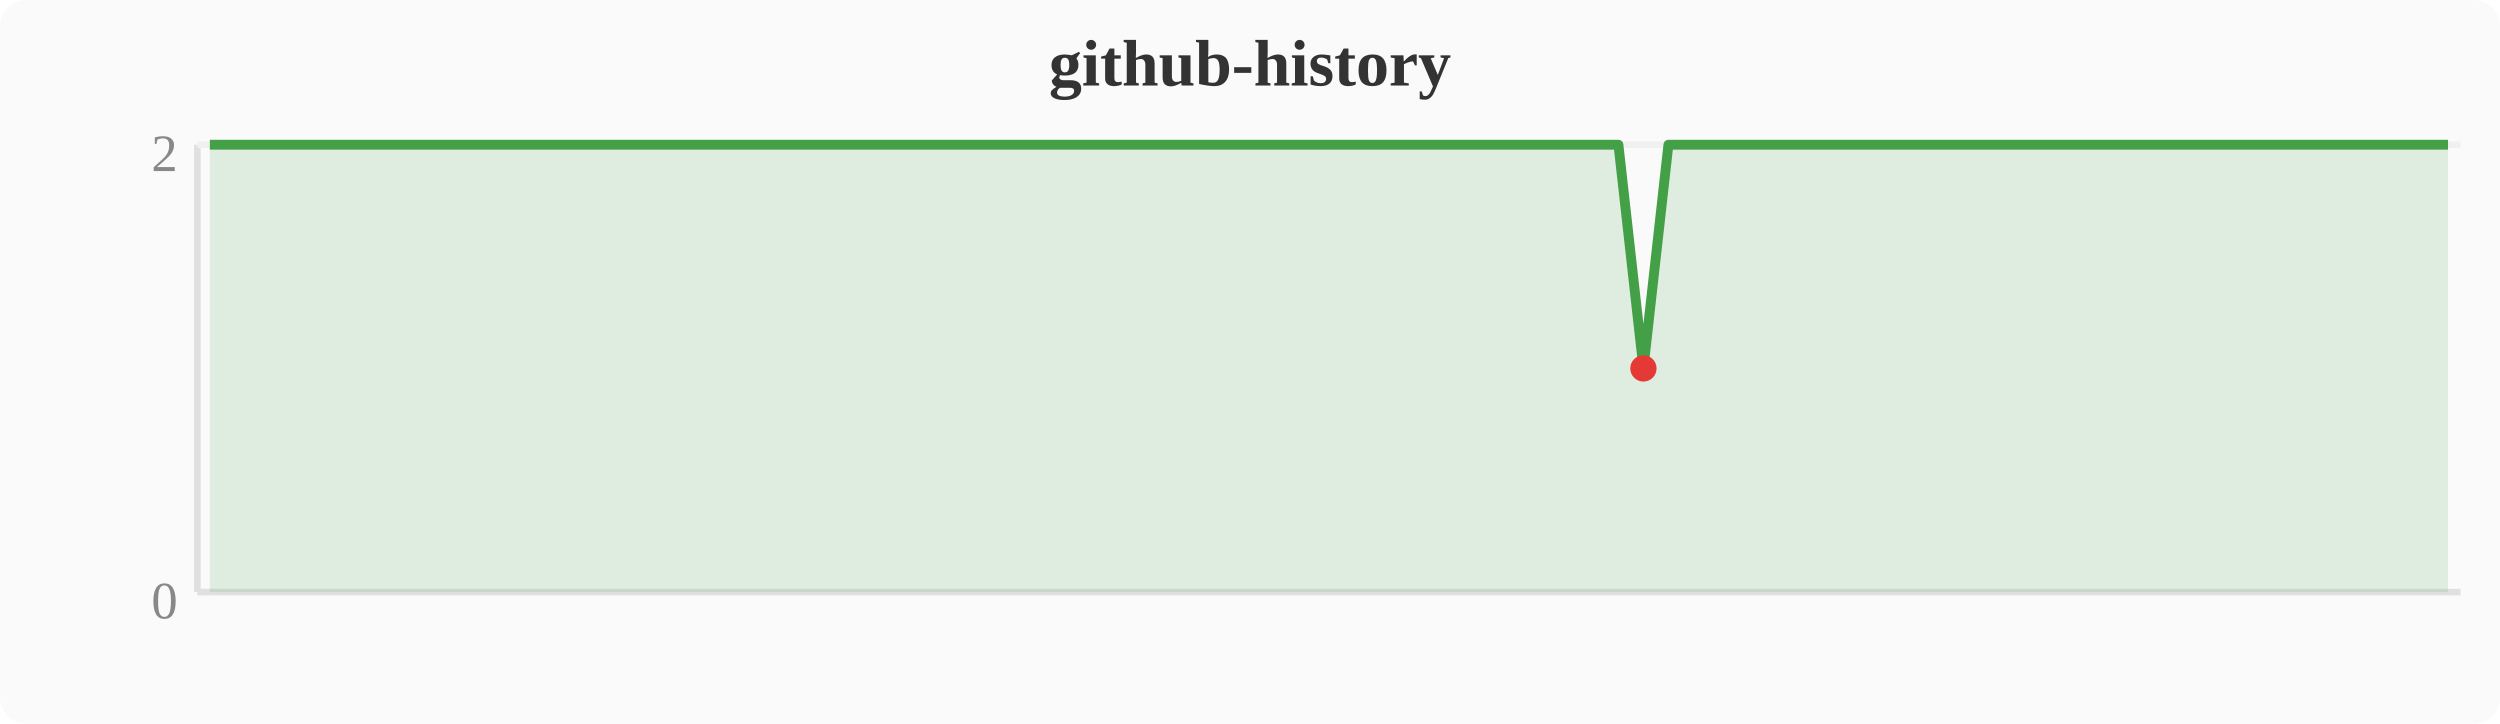
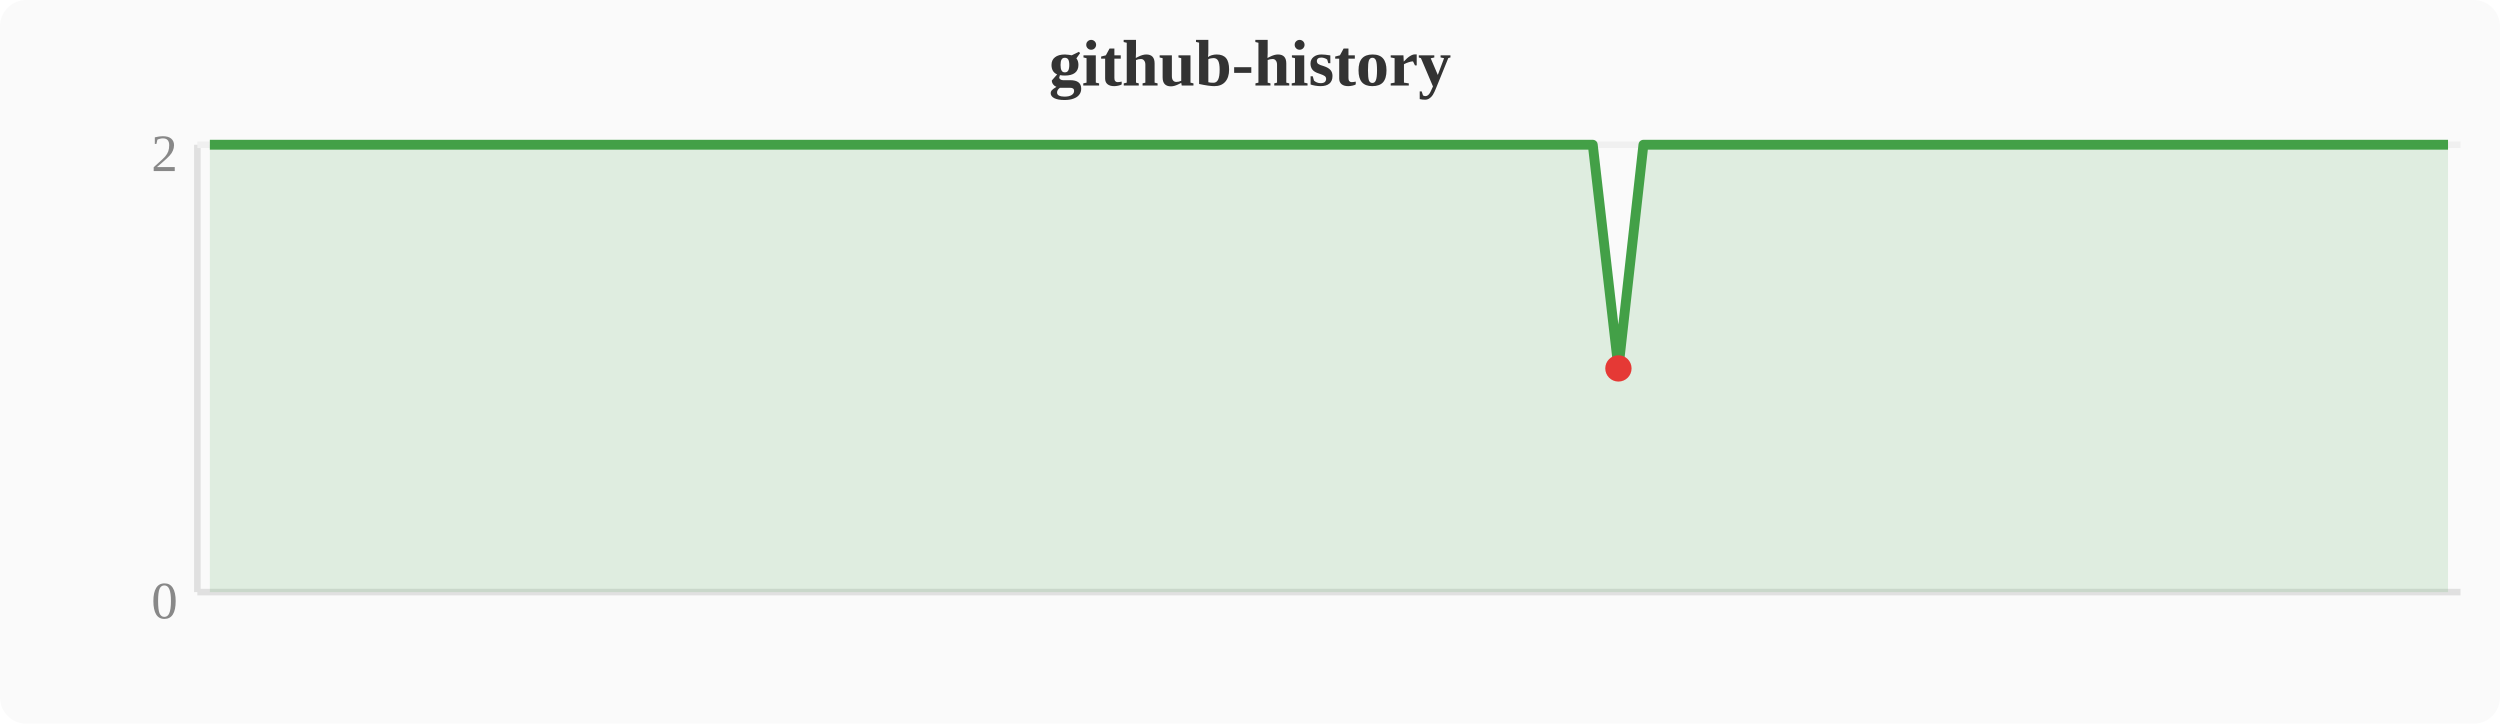
<svg xmlns="http://www.w3.org/2000/svg" width="380" height="110" viewBox="0 0 380 110">
  <rect width="380" height="110" fill="#fafafa" rx="4" />
  <text x="190" y="13" text-anchor="middle" font-size="10" font-weight="bold" fill="#333">github-history</text>
  <line x1="30" y1="22" x2="30" y2="90" stroke="#e0e0e0" stroke-width="1" />
  <line x1="30" y1="90" x2="374" y2="90" stroke="#e0e0e0" stroke-width="1" />
  <line x1="30" y1="22" x2="374" y2="22" stroke="#f0f0f0" stroke-width="1" />
  <text x="27" y="94" text-anchor="end" font-size="8" fill="#888">0</text>
  <text x="27" y="26" text-anchor="end" font-size="8" fill="#888">2</text>
-   <polygon points="31.9,22.0 35.7,22.0 39.6,22.0 43.4,22.0 47.2,22.0 51.0,22.0 54.8,22.0 58.7,22.0 62.5,22.0 66.3,22.0 70.1,22.0 74.0,22.0 77.8,22.0 81.6,22.0 85.4,22.0 89.2,22.0 93.1,22.0 96.9,22.0 100.7,22.0 104.5,22.0 108.4,22.0 112.2,22.0 116.0,22.0 119.8,22.0 123.6,22.0 127.5,22.0 131.3,22.0 135.1,22.0 138.9,22.0 142.8,22.0 146.6,22.0 150.4,22.0 154.2,22.0 158.0,22.0 161.9,22.0 165.7,22.0 169.5,22.0 173.3,22.0 177.2,22.0 181.0,22.0 184.8,22.0 188.6,22.0 192.4,22.0 196.3,22.0 200.1,22.0 203.9,22.0 207.7,22.0 211.6,22.0 215.4,22.0 219.2,22.0 223.0,22.0 226.8,22.0 230.7,22.0 234.5,22.0 238.3,22.0 242.1,22.0 246.0,22.0 249.8,56.0 253.6,22.0 257.4,22.0 261.2,22.0 265.1,22.0 268.9,22.0 272.7,22.0 276.5,22.0 280.4,22.0 284.2,22.0 288.0,22.0 291.8,22.0 295.6,22.0 299.5,22.0 303.3,22.0 307.1,22.0 310.9,22.0 314.8,22.0 318.6,22.0 322.4,22.0 326.2,22.0 330.0,22.0 333.9,22.0 337.7,22.0 341.5,22.0 345.3,22.0 349.2,22.0 353.0,22.0 356.8,22.0 360.6,22.0 364.4,22.0 368.3,22.0 372.1,22.0 372.1,90 31.9,90" fill="#43a047" opacity="0.15" />
-   <polyline points="31.9,22.0 35.7,22.0 39.6,22.0 43.4,22.0 47.2,22.0 51.0,22.0 54.8,22.0 58.7,22.0 62.5,22.0 66.3,22.0 70.1,22.0 74.0,22.0 77.8,22.0 81.6,22.0 85.4,22.0 89.2,22.0 93.1,22.0 96.9,22.0 100.7,22.0 104.5,22.0 108.4,22.0 112.2,22.0 116.0,22.0 119.8,22.0 123.6,22.0 127.5,22.0 131.3,22.0 135.1,22.0 138.9,22.0 142.8,22.0 146.6,22.0 150.4,22.0 154.2,22.0 158.0,22.0 161.9,22.0 165.7,22.0 169.5,22.0 173.3,22.0 177.2,22.0 181.0,22.0 184.8,22.0 188.6,22.0 192.4,22.0 196.3,22.0 200.1,22.0 203.9,22.0 207.7,22.0 211.6,22.0 215.4,22.0 219.2,22.0 223.0,22.0 226.8,22.0 230.7,22.0 234.5,22.0 238.3,22.0 242.1,22.0 246.0,22.0 249.8,56.0 253.6,22.0 257.4,22.0 261.2,22.0 265.1,22.0 268.9,22.0 272.7,22.0 276.5,22.0 280.4,22.0 284.2,22.0 288.0,22.0 291.8,22.0 295.6,22.0 299.5,22.0 303.3,22.0 307.1,22.0 310.9,22.0 314.8,22.0 318.6,22.0 322.4,22.0 326.2,22.0 330.0,22.0 333.9,22.0 337.7,22.0 341.5,22.0 345.3,22.0 349.2,22.0 353.0,22.0 356.8,22.0 360.6,22.0 364.4,22.0 368.3,22.0 372.1,22.0" fill="none" stroke="#43a047" stroke-width="1.5" stroke-linejoin="round" />
-   <circle cx="249.8" cy="56.0" r="2" fill="#e53935" />
+   <polygon points="31.9,22.0 35.7,22.0 39.6,22.0 43.4,22.0 47.2,22.0 51.0,22.0 54.8,22.0 58.7,22.0 62.5,22.0 66.3,22.0 70.1,22.0 74.0,22.0 77.8,22.0 81.6,22.0 85.4,22.0 89.2,22.0 93.1,22.0 96.9,22.0 100.7,22.0 104.5,22.0 108.4,22.0 112.2,22.0 116.0,22.0 119.8,22.0 123.6,22.0 127.5,22.0 131.3,22.0 135.1,22.0 138.9,22.0 142.8,22.0 146.6,22.0 150.4,22.0 154.2,22.0 158.0,22.0 161.9,22.0 165.7,22.0 169.5,22.0 173.3,22.0 177.2,22.0 181.0,22.0 184.8,22.0 188.6,22.0 192.4,22.0 196.3,22.0 200.1,22.0 203.9,22.0 207.7,22.0 211.6,22.0 215.4,22.0 219.2,22.0 223.0,22.0 226.8,22.0 230.7,22.0 234.5,22.0 238.3,22.0 242.1,22.0 246.0,56.0 249.8,22.0 253.6,22.0 257.4,22.0 261.2,22.0 265.1,22.0 268.9,22.0 272.7,22.0 276.5,22.0 280.4,22.0 284.2,22.0 288.0,22.0 291.8,22.0 295.6,22.0 299.5,22.0 303.3,22.0 307.1,22.0 310.9,22.0 314.8,22.0 318.6,22.0 322.4,22.0 326.2,22.0 330.0,22.0 333.9,22.0 337.7,22.0 341.5,22.0 345.3,22.0 349.2,22.0 353.0,22.0 356.8,22.0 360.6,22.0 364.4,22.0 368.3,22.0 372.1,22.0 372.1,90 31.9,90" fill="#43a047" opacity="0.15" />
+   <polyline points="31.9,22.0 35.7,22.0 39.6,22.0 43.4,22.0 47.2,22.0 51.0,22.0 54.8,22.0 58.7,22.0 62.5,22.0 66.3,22.0 70.1,22.0 74.0,22.0 77.8,22.0 81.6,22.0 85.4,22.0 89.2,22.0 93.1,22.0 96.9,22.0 100.7,22.0 104.5,22.0 108.4,22.0 112.2,22.0 116.0,22.0 119.8,22.0 123.6,22.0 127.5,22.0 131.3,22.0 135.1,22.0 138.9,22.0 142.8,22.0 146.6,22.0 150.4,22.0 154.2,22.0 158.0,22.0 161.9,22.0 165.7,22.0 169.5,22.0 173.3,22.0 177.2,22.0 181.0,22.0 184.8,22.0 188.6,22.0 192.4,22.0 196.3,22.0 200.1,22.0 203.9,22.0 207.7,22.0 211.6,22.0 215.4,22.0 219.2,22.0 223.0,22.0 226.8,22.0 230.7,22.0 234.5,22.0 238.3,22.0 242.1,22.0 246.0,56.0 249.8,22.0 253.6,22.0 257.4,22.0 261.2,22.0 265.1,22.0 268.9,22.0 272.7,22.0 276.5,22.0 280.4,22.0 284.2,22.0 288.0,22.0 291.8,22.0 295.6,22.0 299.5,22.0 303.3,22.0 307.1,22.0 310.9,22.0 314.8,22.0 318.6,22.0 322.4,22.0 326.2,22.0 330.0,22.0 333.9,22.0 337.7,22.0 341.5,22.0 345.3,22.0 349.2,22.0 353.0,22.0 356.8,22.0 360.6,22.0 364.4,22.0 368.3,22.0 372.1,22.0" fill="none" stroke="#43a047" stroke-width="1.5" stroke-linejoin="round" />
+   <circle cx="246.0" cy="56.0" r="2" fill="#e53935" />
</svg>
